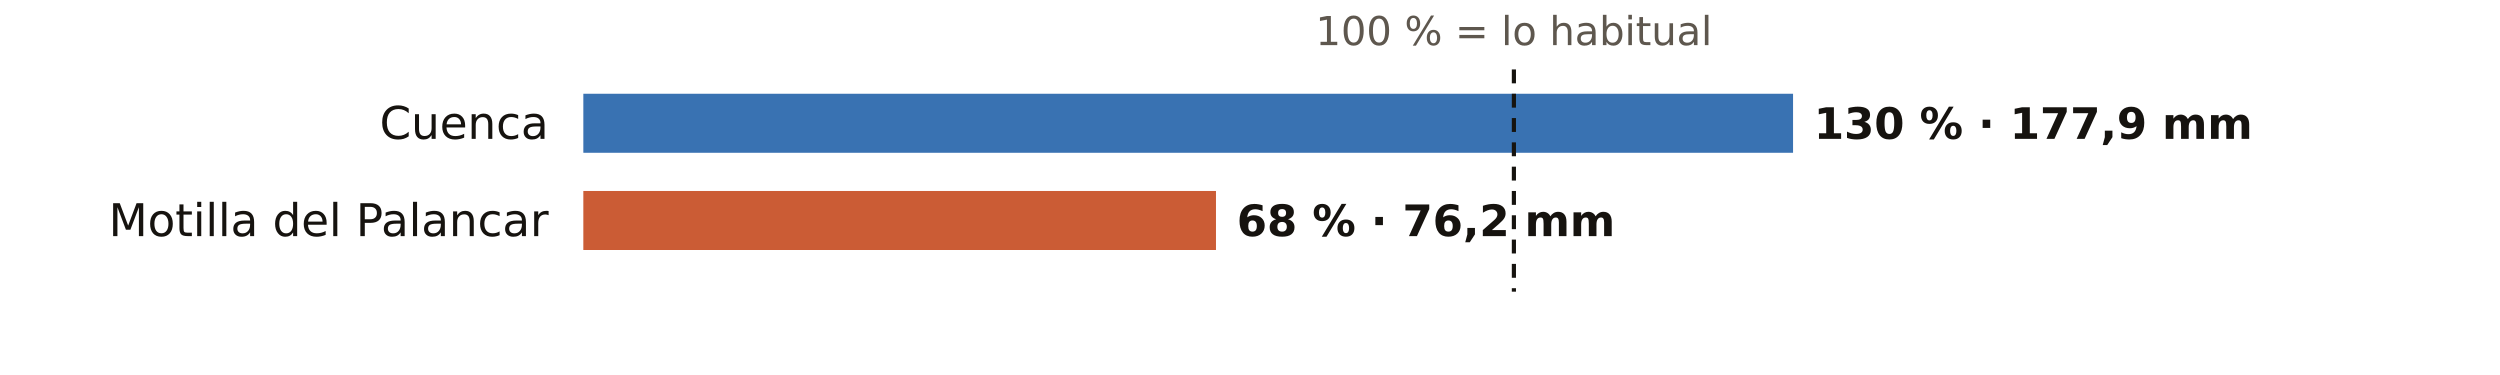
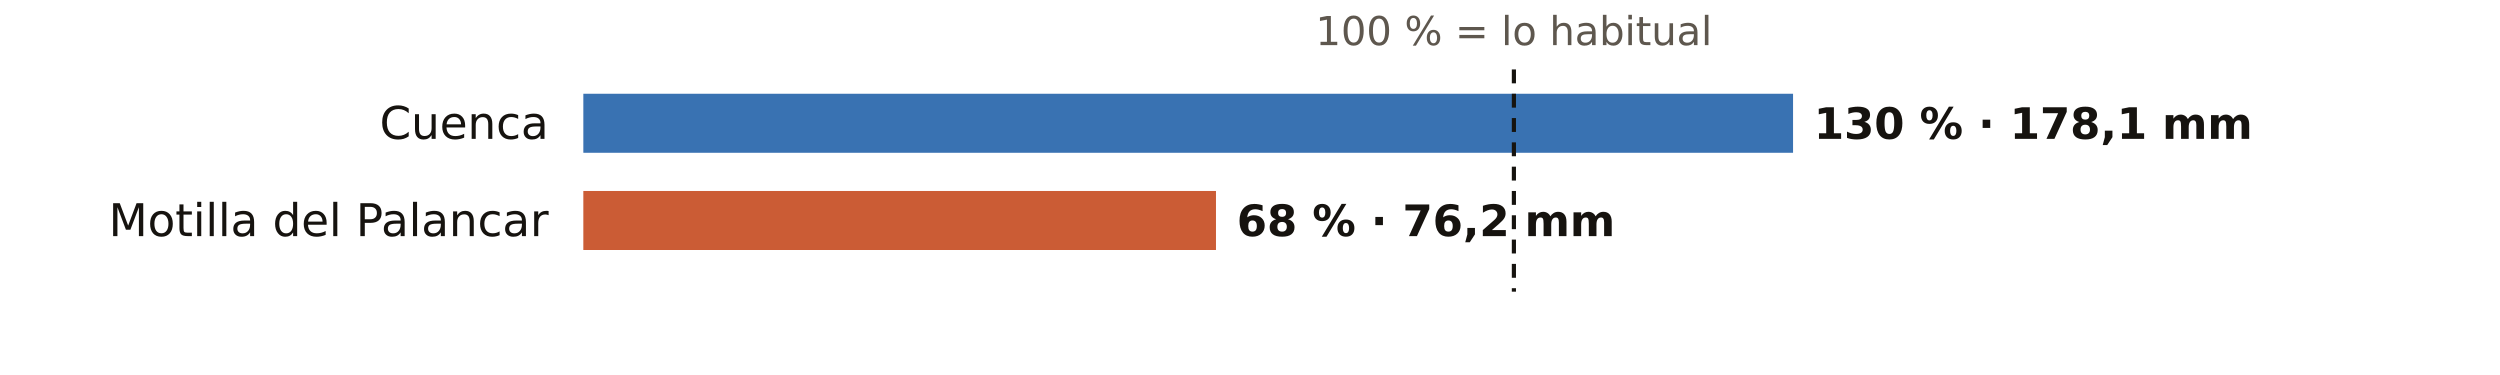
<svg xmlns="http://www.w3.org/2000/svg" viewBox="0 0 720 108" width="720" height="108" role="img" aria-label="El otoño en los pluviómetros de AEMET de Cuenca: % de lo habitual">
  <rect width="720" height="108" fill="#FFFFFF" />
  <text x="436.0" y="13.0" font-size="11.5" fill="#5E574E" text-anchor="middle" font-weight="400" font-family="Public Sans, DejaVu Sans, Arial, sans-serif">100 % = lo habitual</text>
  <text x="158.0" y="40.0" font-size="13" fill="#16130F" text-anchor="end" font-weight="500" font-family="Public Sans, DejaVu Sans, Arial, sans-serif">Cuenca</text>
  <rect x="168" y="27" width="348.4" height="17" fill="#1F5FA8" opacity="0.88" />
-   <text x="522.4" y="40.0" font-size="12.5" fill="#16130F" text-anchor="start" font-weight="600" font-family="Public Sans, DejaVu Sans, Arial, sans-serif">130 % · 177,9 mm</text>
+   <text x="522.4" y="40.0" font-size="12.5" fill="#16130F" text-anchor="start" font-weight="600" font-family="Public Sans, DejaVu Sans, Arial, sans-serif">130 % · 178,1 mm</text>
  <text x="158.0" y="68.0" font-size="13" fill="#16130F" text-anchor="end" font-weight="500" font-family="Public Sans, DejaVu Sans, Arial, sans-serif">Motilla del Palancar</text>
  <rect x="168" y="55" width="182.2" height="17" fill="#C4461A" opacity="0.88" />
  <text x="356.2" y="68.0" font-size="12.5" fill="#16130F" text-anchor="start" font-weight="600" font-family="Public Sans, DejaVu Sans, Arial, sans-serif">68 % · 76,2 mm</text>
  <line x1="436.0" x2="436.0" y1="20" y2="84" stroke="#16130F" stroke-width="1.2" stroke-dasharray="4 3" />
</svg>
